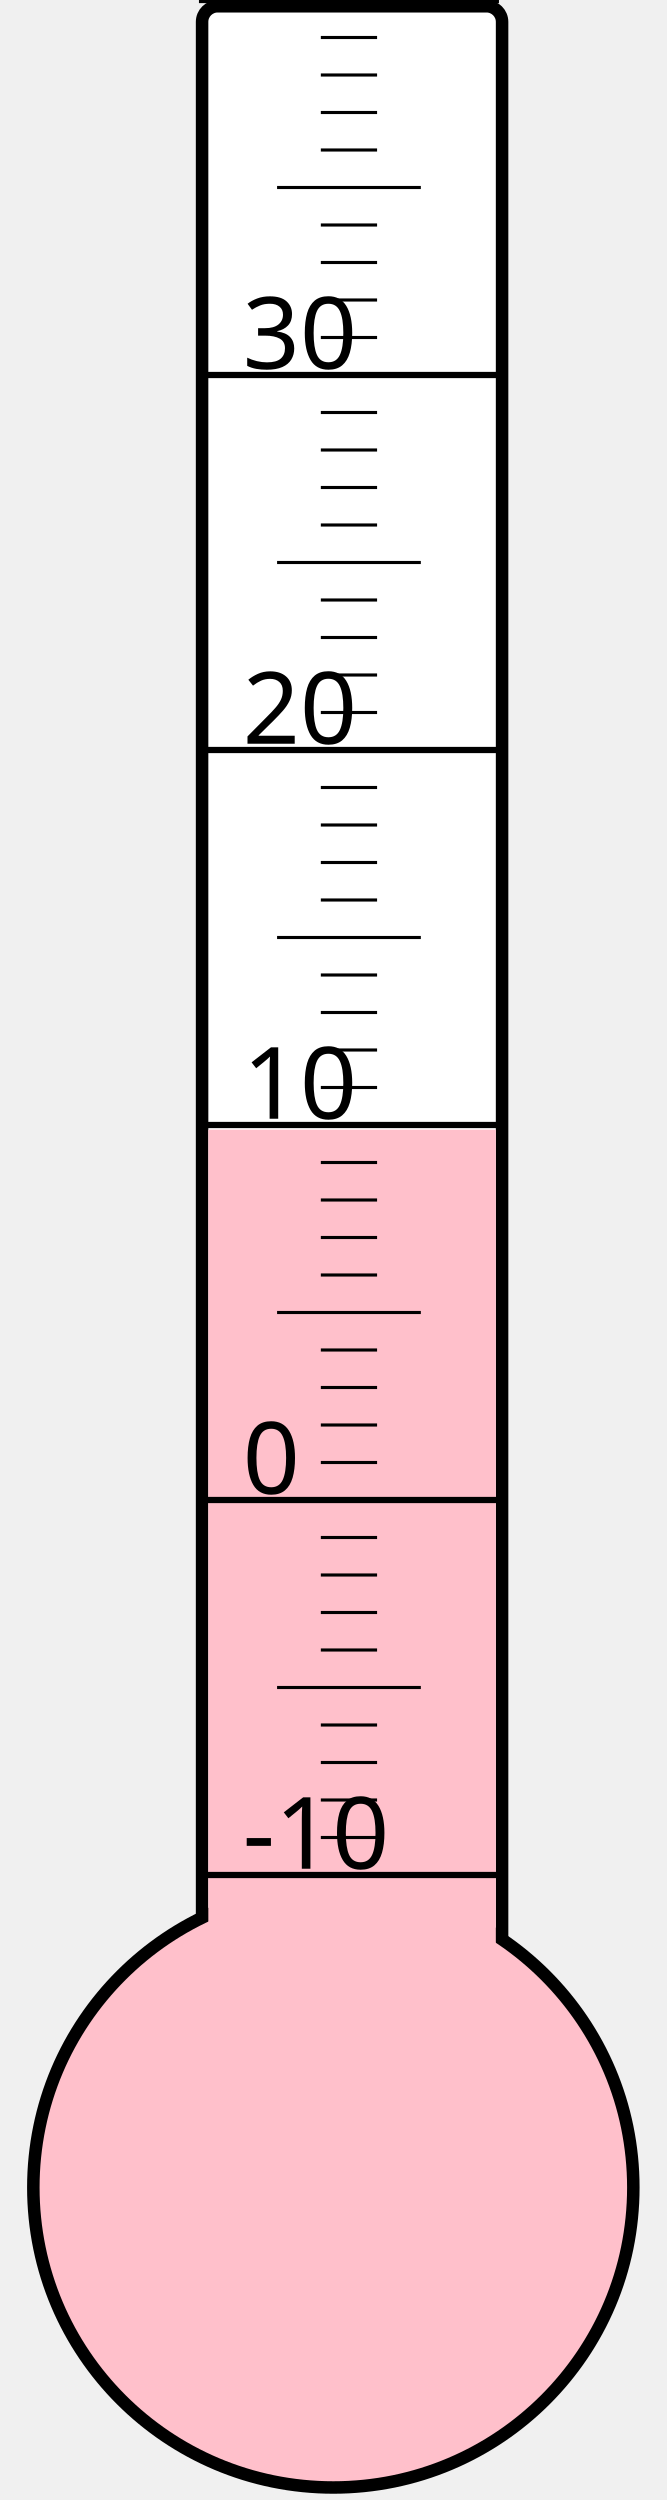
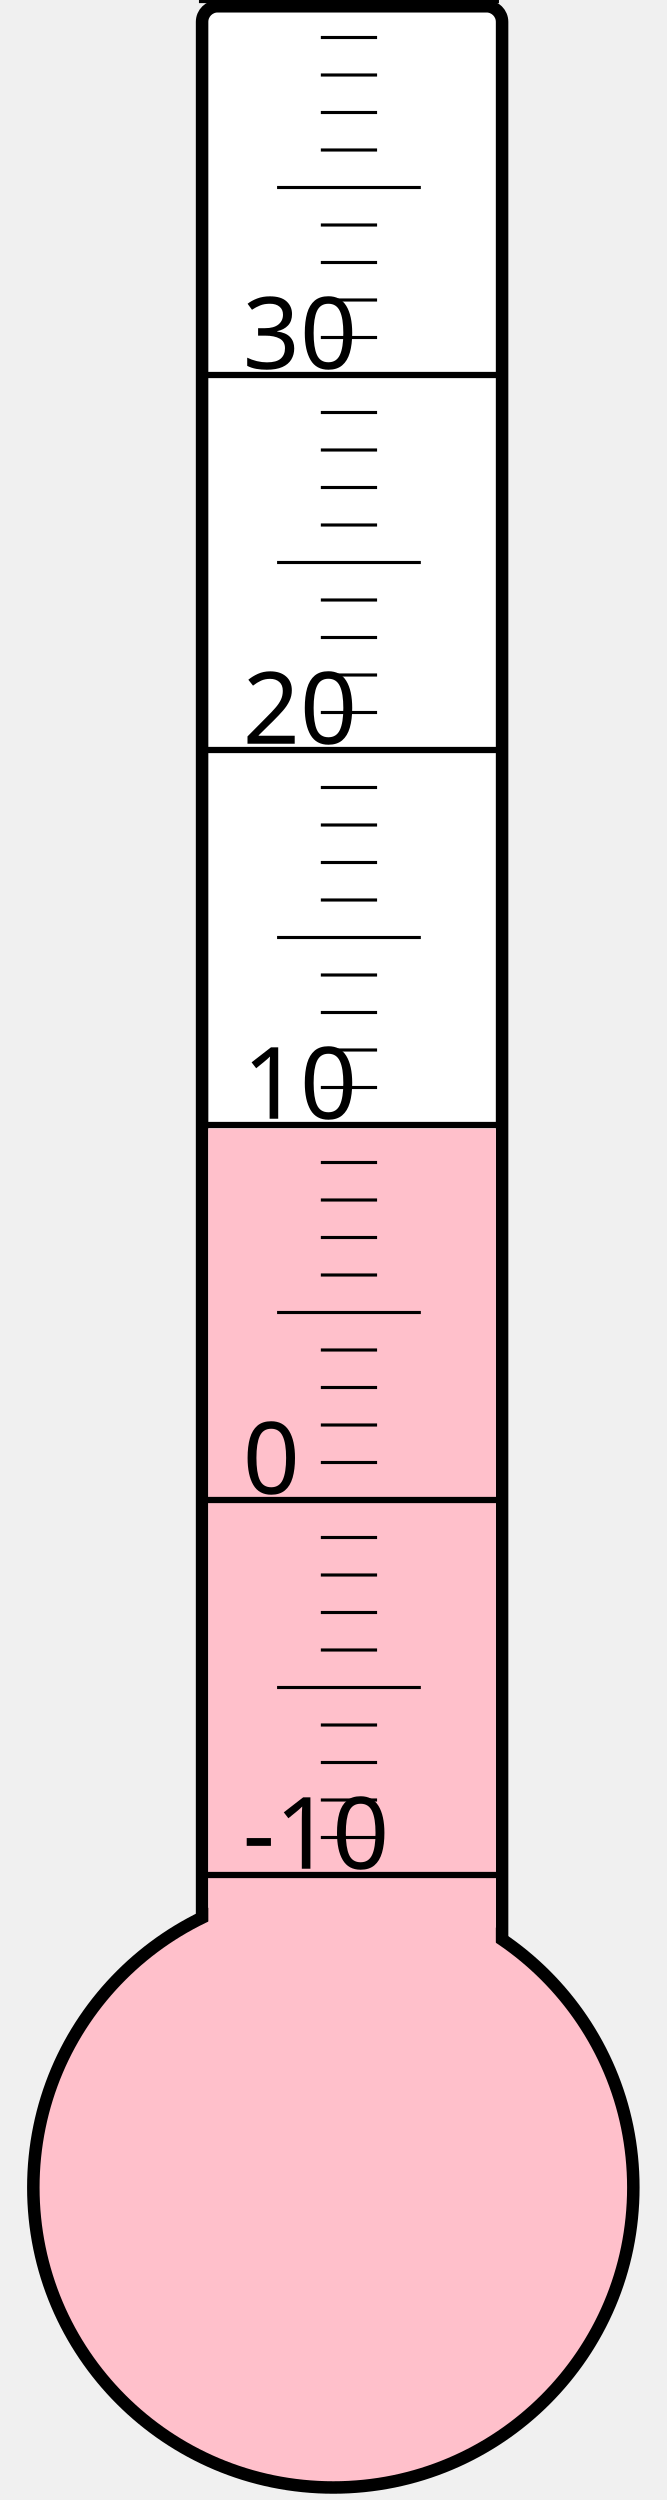
<svg xmlns="http://www.w3.org/2000/svg" width="40px" height="150px" viewBox="0 0 200 800">
  <rect width="200" height="800" x="0" y="0" style="fill: #ffffeb; fill-opacity: 0;" />
  <rect width="96" height="680" x="58" y="2" rx="5" ry="5" style="fill: white; fill-opacity: 1; stroke: black; stroke-width: 4;" />
  <circle cx="100" cy="700" r="96" style="fill: pink; stroke: black; stroke-width: 4;" />
-   <rect width="92" height="338.5" x="60" y="361.5" style="fill: pink; fill-opacity: 1; stroke-width: 0;" />
+   <rect width="92" height="338.875" x="60" y="361.125" style="fill: pink; fill-opacity: 1; stroke-width: 0;" />
  <text x="71" y="598" style="font-family: sans-serif; font-size: 24pt;">-10</text>
  <text x="71" y="478" style="font-family: sans-serif; font-size: 24pt;">0</text>
  <text x="71" y="358" style="font-family: sans-serif; font-size: 24pt;">10</text>
  <text x="71" y="238" style="font-family: sans-serif; font-size: 24pt;">20</text>
  <text x="71" y="118" style="font-family: sans-serif; font-size: 24pt;">30</text>
  <g style="stroke: black;">
    <line x1="57" y1="600" x2="153" y2="600" style="stroke-width: 2;" />
    <line x1="96" y1="588" x2="114" y2="588" style="stroke-width: 1;" />
    <line x1="96" y1="576" x2="114" y2="576" style="stroke-width: 1;" />
    <line x1="96" y1="564" x2="114" y2="564" style="stroke-width: 1;" />
    <line x1="96" y1="552" x2="114" y2="552" style="stroke-width: 1;" />
    <line x1="82" y1="540" x2="128" y2="540" style="stroke-width: 1;" />
    <line x1="96" y1="528" x2="114" y2="528" style="stroke-width: 1;" />
    <line x1="96" y1="516" x2="114" y2="516" style="stroke-width: 1;" />
    <line x1="96" y1="504" x2="114" y2="504" style="stroke-width: 1;" />
    <line x1="96" y1="492" x2="114" y2="492" style="stroke-width: 1;" />
    <line x1="57" y1="480" x2="153" y2="480" style="stroke-width: 2;" />
    <line x1="96" y1="468" x2="114" y2="468" style="stroke-width: 1;" />
    <line x1="96" y1="456" x2="114" y2="456" style="stroke-width: 1;" />
    <line x1="96" y1="444" x2="114" y2="444" style="stroke-width: 1;" />
    <line x1="96" y1="432" x2="114" y2="432" style="stroke-width: 1;" />
    <line x1="82" y1="420" x2="128" y2="420" style="stroke-width: 1;" />
    <line x1="96" y1="408" x2="114" y2="408" style="stroke-width: 1;" />
    <line x1="96" y1="396" x2="114" y2="396" style="stroke-width: 1;" />
    <line x1="96" y1="384" x2="114" y2="384" style="stroke-width: 1;" />
    <line x1="96" y1="372" x2="114" y2="372" style="stroke-width: 1;" />
    <line x1="57" y1="360" x2="153" y2="360" style="stroke-width: 2;" />
    <line x1="96" y1="348" x2="114" y2="348" style="stroke-width: 1;" />
    <line x1="96" y1="336" x2="114" y2="336" style="stroke-width: 1;" />
    <line x1="96" y1="324" x2="114" y2="324" style="stroke-width: 1;" />
    <line x1="96" y1="312" x2="114" y2="312" style="stroke-width: 1;" />
    <line x1="82" y1="300" x2="128" y2="300" style="stroke-width: 1;" />
    <line x1="96" y1="288" x2="114" y2="288" style="stroke-width: 1;" />
    <line x1="96" y1="276" x2="114" y2="276" style="stroke-width: 1;" />
    <line x1="96" y1="264" x2="114" y2="264" style="stroke-width: 1;" />
    <line x1="96" y1="252" x2="114" y2="252" style="stroke-width: 1;" />
    <line x1="57" y1="240" x2="153" y2="240" style="stroke-width: 2;" />
    <line x1="96" y1="228" x2="114" y2="228" style="stroke-width: 1;" />
    <line x1="96" y1="216" x2="114" y2="216" style="stroke-width: 1;" />
    <line x1="96" y1="204" x2="114" y2="204" style="stroke-width: 1;" />
    <line x1="96" y1="192" x2="114" y2="192" style="stroke-width: 1;" />
    <line x1="82" y1="180" x2="128" y2="180" style="stroke-width: 1;" />
    <line x1="96" y1="168" x2="114" y2="168" style="stroke-width: 1;" />
    <line x1="96" y1="156" x2="114" y2="156" style="stroke-width: 1;" />
    <line x1="96" y1="144" x2="114" y2="144" style="stroke-width: 1;" />
    <line x1="96" y1="132" x2="114" y2="132" style="stroke-width: 1;" />
    <line x1="57" y1="120" x2="153" y2="120" style="stroke-width: 2;" />
    <line x1="96" y1="108" x2="114" y2="108" style="stroke-width: 1;" />
    <line x1="96" y1="96" x2="114" y2="96" style="stroke-width: 1;" />
    <line x1="96" y1="84" x2="114" y2="84" style="stroke-width: 1;" />
    <line x1="96" y1="72" x2="114" y2="72" style="stroke-width: 1;" />
    <line x1="82" y1="60" x2="128" y2="60" style="stroke-width: 1;" />
    <line x1="96" y1="48" x2="114" y2="48" style="stroke-width: 1;" />
    <line x1="96" y1="36" x2="114" y2="36" style="stroke-width: 1;" />
    <line x1="96" y1="24" x2="114" y2="24" style="stroke-width: 1;" />
    <line x1="96" y1="12" x2="114" y2="12" style="stroke-width: 1;" />
    <line x1="57" y1="0" x2="153" y2="0" style="stroke-width: 2;" />
  </g>
</svg>
